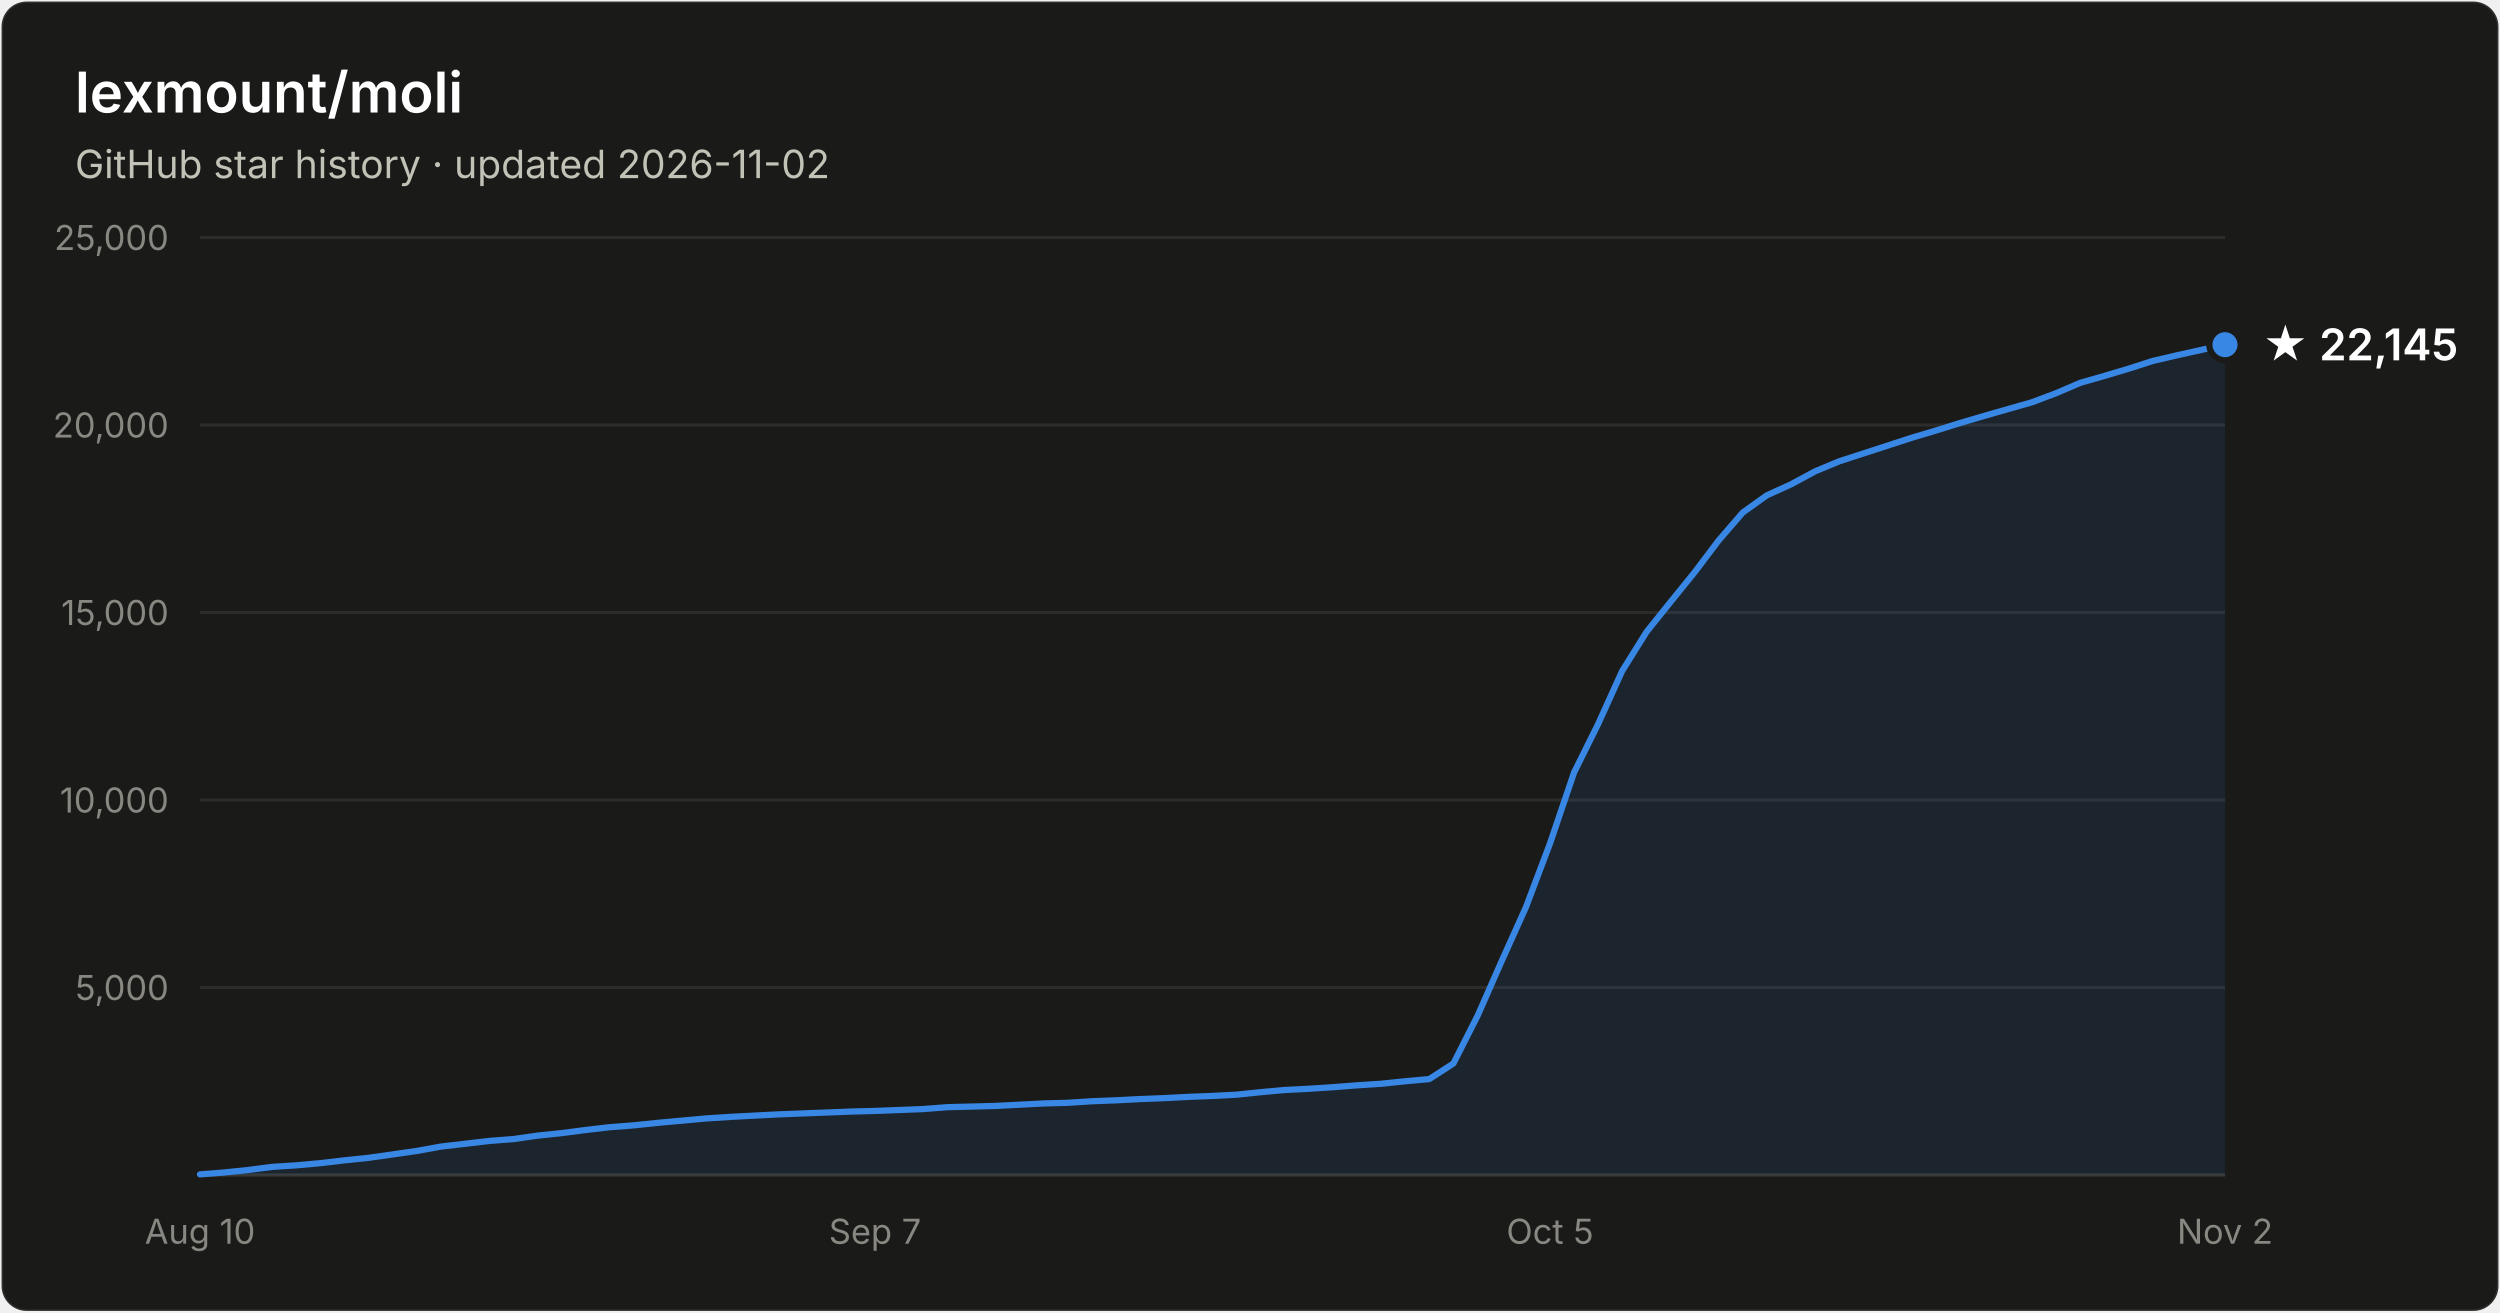
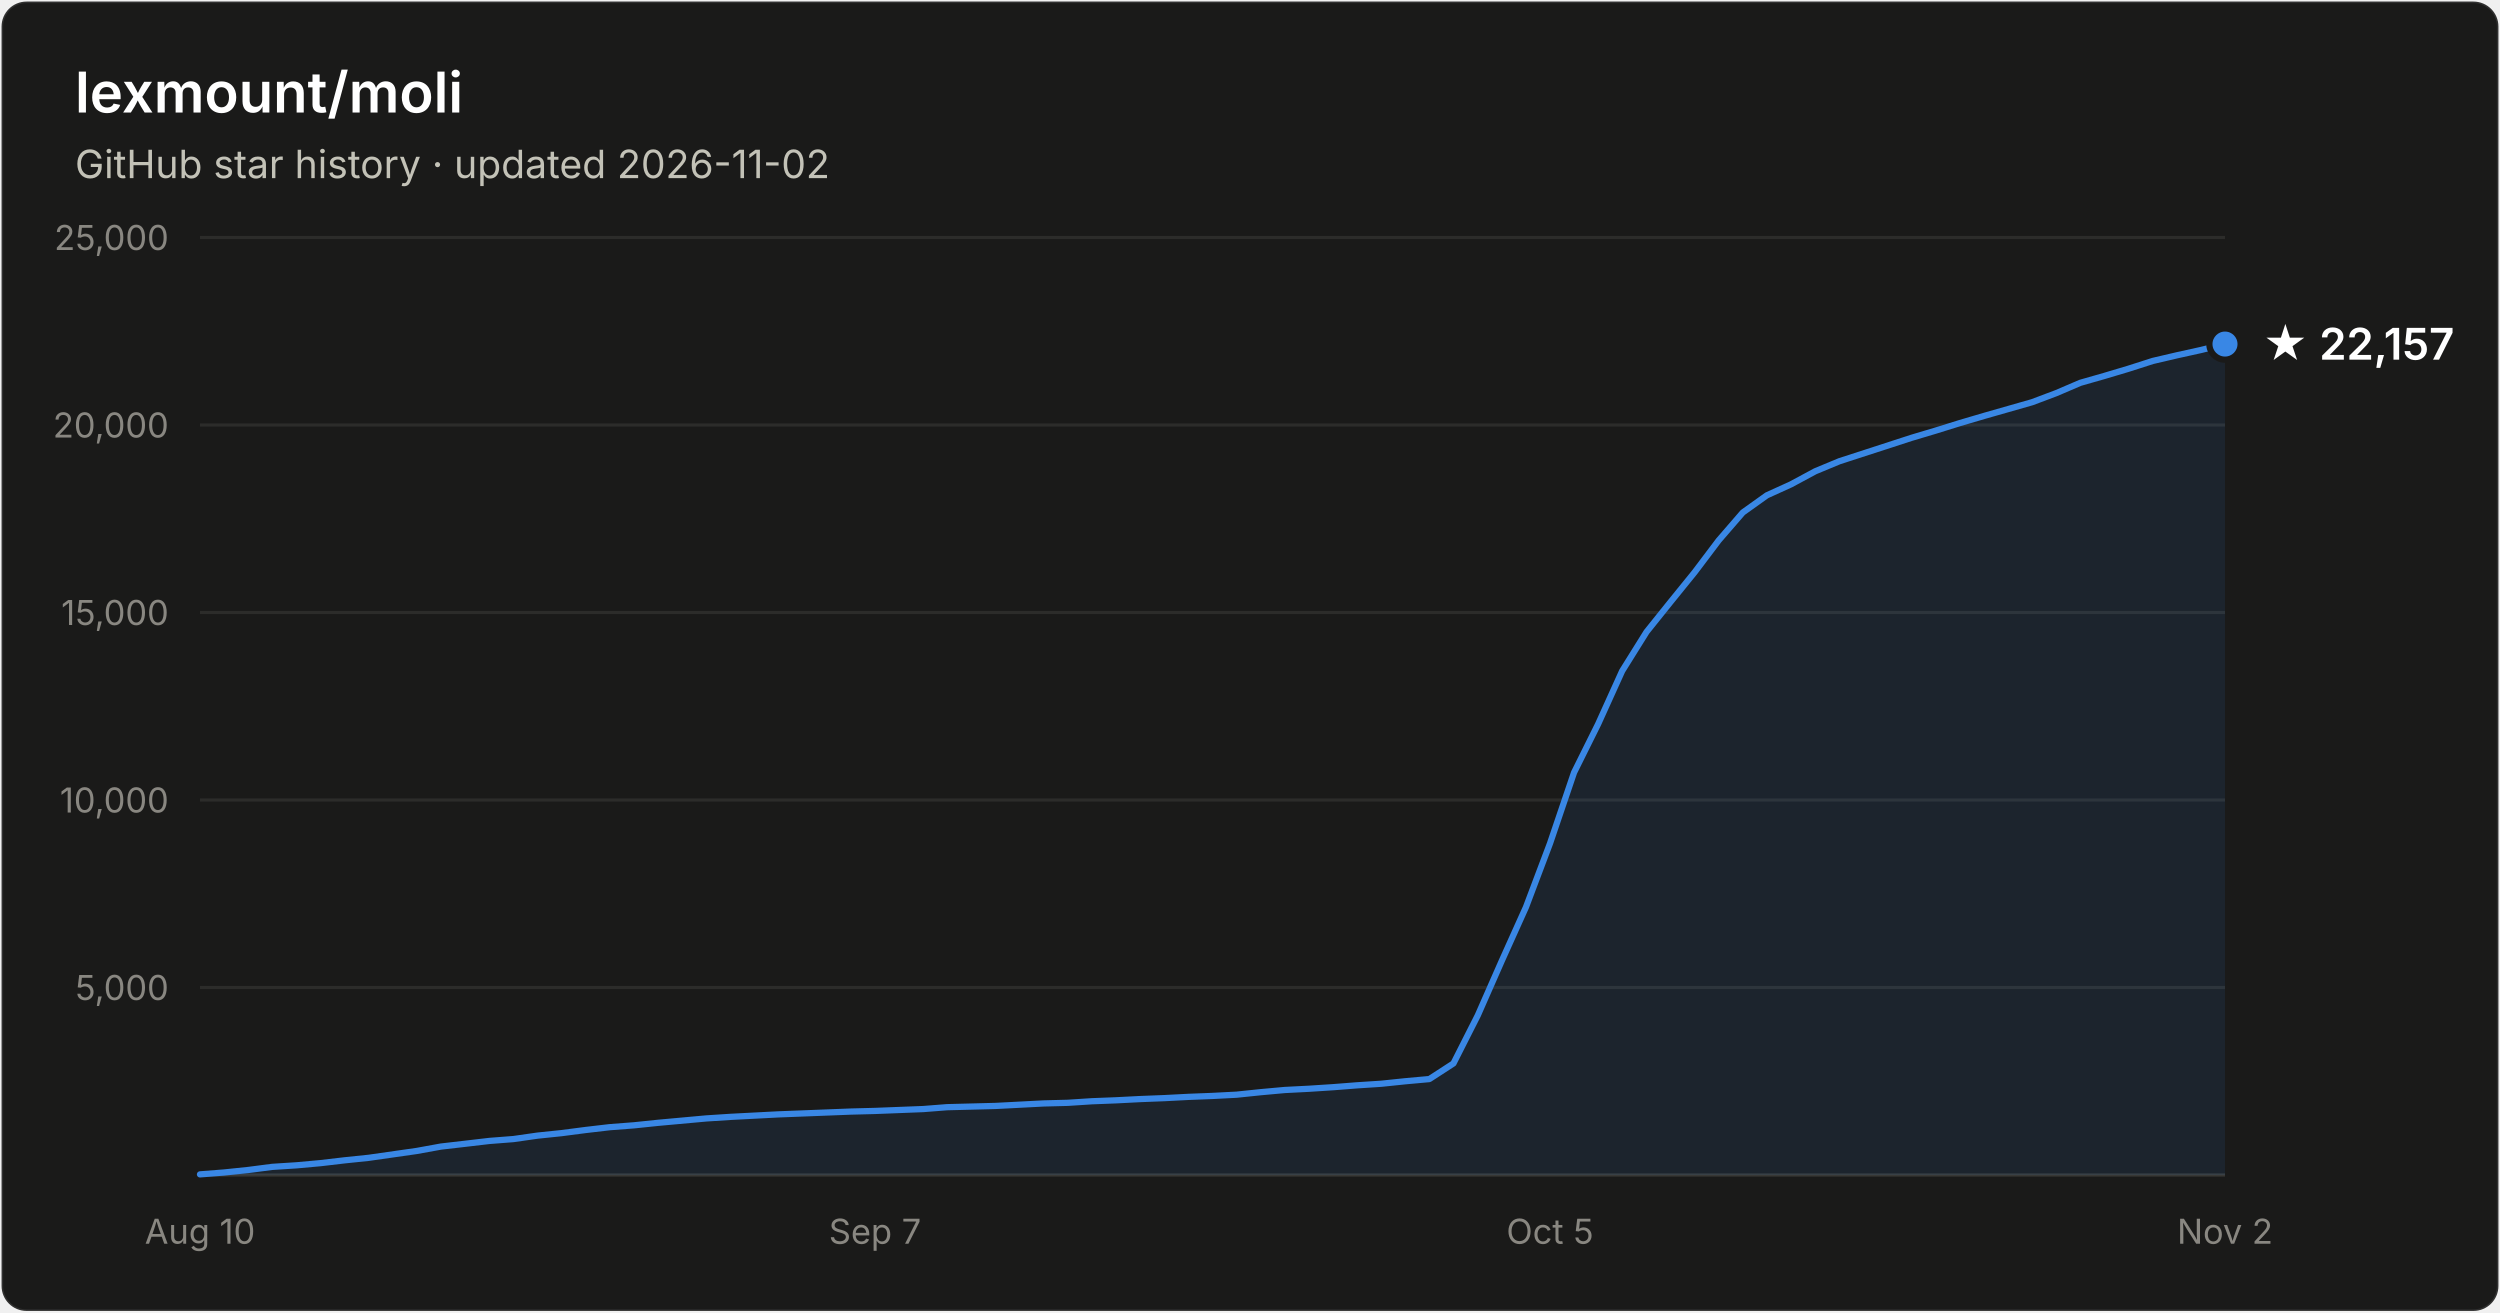
- <svg xmlns="http://www.w3.org/2000/svg" width="800" height="420" viewBox="0 0 800 420" font-family="system-ui, -apple-system, Segoe UI, sans-serif" role="img" aria-label="Star history of lexmount/moli: 22,145 stars as of 2026-11-02">
+ <svg xmlns="http://www.w3.org/2000/svg" width="800" height="420" viewBox="0 0 800 420" font-family="system-ui, -apple-system, Segoe UI, sans-serif" role="img" aria-label="Star history of lexmount/moli: 22,157 stars as of 2026-11-02">
  <rect x="0.5" y="0.5" width="799" height="419" rx="8" fill="#1a1a19" stroke="rgba(255,255,255,0.10)" />
  <text x="24" y="36" fill="#ffffff" font-size="18" font-weight="600">lexmount/moli</text>
  <text x="24" y="57" fill="#c3c2b7" font-size="12.5">GitHub star history · updated 2026-11-02</text>
  <line x1="64" y1="316.0" x2="712" y2="316.0" stroke="#2c2c2a" stroke-width="1" />
  <text x="54" y="320.0" text-anchor="end" fill="#898781" font-size="11" style="font-variant-numeric:tabular-nums">5,000</text>
  <line x1="64" y1="256.0" x2="712" y2="256.0" stroke="#2c2c2a" stroke-width="1" />
  <text x="54" y="260.0" text-anchor="end" fill="#898781" font-size="11" style="font-variant-numeric:tabular-nums">10,000</text>
  <line x1="64" y1="196.0" x2="712" y2="196.0" stroke="#2c2c2a" stroke-width="1" />
  <text x="54" y="200.0" text-anchor="end" fill="#898781" font-size="11" style="font-variant-numeric:tabular-nums">15,000</text>
  <line x1="64" y1="136.0" x2="712" y2="136.0" stroke="#2c2c2a" stroke-width="1" />
  <text x="54" y="140.0" text-anchor="end" fill="#898781" font-size="11" style="font-variant-numeric:tabular-nums">20,000</text>
  <line x1="64" y1="76.0" x2="712" y2="76.0" stroke="#2c2c2a" stroke-width="1" />
  <text x="54" y="80.0" text-anchor="end" fill="#898781" font-size="11" style="font-variant-numeric:tabular-nums">25,000</text>
  <line x1="64" y1="376" x2="712" y2="376" stroke="#383835" stroke-width="1" />
  <text x="64.0" y="398" text-anchor="middle" fill="#898781" font-size="11" style="font-variant-numeric:tabular-nums">Aug 10</text>
  <text x="280.0" y="398" text-anchor="middle" fill="#898781" font-size="11" style="font-variant-numeric:tabular-nums">Sep 7</text>
  <text x="496.0" y="398" text-anchor="middle" fill="#898781" font-size="11" style="font-variant-numeric:tabular-nums">Oct 5</text>
  <text x="712.0" y="398" text-anchor="middle" fill="#898781" font-size="11" style="font-variant-numeric:tabular-nums">Nov 2</text>
-   <path d="M64.0 375.8 L71.7 375.2 L79.4 374.4 L87.1 373.4 L94.9 372.9 L102.6 372.2 L110.3 371.3 L118.0 370.5 L125.7 369.4 L133.4 368.3 L141.1 366.9 L148.9 366.0 L156.6 365.1 L164.3 364.5 L172.0 363.4 L179.7 362.6 L187.4 361.6 L195.1 360.7 L202.9 360.1 L210.6 359.3 L218.3 358.6 L226.0 357.9 L233.7 357.4 L241.4 357.0 L249.1 356.6 L256.9 356.3 L264.6 356.0 L272.3 355.7 L280.0 355.5 L287.7 355.2 L295.4 354.9 L303.1 354.3 L310.9 354.1 L318.6 353.9 L326.3 353.5 L334.0 353.1 L341.7 352.9 L349.4 352.4 L357.1 352.1 L364.9 351.7 L372.6 351.4 L380.3 351.0 L388.0 350.7 L395.7 350.3 L403.4 349.5 L411.1 348.8 L418.9 348.4 L426.6 347.9 L434.3 347.3 L442.0 346.8 L449.7 346.0 L457.4 345.3 L465.1 340.3 L472.9 324.9 L480.6 307.4 L488.3 290.3 L496.0 269.9 L503.7 247.2 L511.4 231.7 L519.1 214.7 L526.9 202.2 L534.6 192.6 L542.3 183.1 L550.0 172.9 L557.7 164.0 L565.4 158.5 L573.1 155.0 L580.9 150.8 L588.6 147.6 L596.3 145.1 L604.0 142.6 L611.7 140.1 L619.4 137.8 L627.1 135.4 L634.9 133.1 L642.6 130.9 L650.3 128.7 L658.0 125.8 L665.7 122.5 L673.4 120.3 L681.1 118.0 L688.9 115.5 L696.6 113.7 L704.3 112.0 L712.0 110.3 L712.0 376 L64.0 376 Z" fill="#3987e5" fill-opacity="0.1" />
-   <path d="M64.0 375.8 L71.7 375.2 L79.4 374.4 L87.1 373.4 L94.9 372.9 L102.6 372.2 L110.3 371.3 L118.0 370.5 L125.7 369.4 L133.4 368.3 L141.1 366.9 L148.9 366.0 L156.6 365.1 L164.3 364.5 L172.0 363.4 L179.7 362.6 L187.4 361.6 L195.1 360.7 L202.9 360.1 L210.6 359.3 L218.3 358.6 L226.0 357.9 L233.7 357.4 L241.4 357.0 L249.1 356.6 L256.9 356.3 L264.6 356.0 L272.3 355.7 L280.0 355.5 L287.7 355.2 L295.4 354.9 L303.1 354.3 L310.9 354.1 L318.6 353.9 L326.3 353.5 L334.0 353.1 L341.7 352.9 L349.4 352.4 L357.1 352.1 L364.9 351.7 L372.6 351.4 L380.3 351.0 L388.0 350.7 L395.7 350.3 L403.4 349.5 L411.1 348.8 L418.9 348.4 L426.6 347.9 L434.3 347.3 L442.0 346.8 L449.7 346.0 L457.4 345.3 L465.1 340.3 L472.9 324.9 L480.6 307.4 L488.3 290.3 L496.0 269.9 L503.7 247.2 L511.4 231.7 L519.1 214.7 L526.9 202.2 L534.6 192.6 L542.3 183.1 L550.0 172.9 L557.7 164.0 L565.4 158.5 L573.1 155.0 L580.9 150.8 L588.6 147.6 L596.3 145.1 L604.0 142.6 L611.7 140.1 L619.4 137.8 L627.1 135.4 L634.9 133.1 L642.6 130.9 L650.3 128.7 L658.0 125.8 L665.7 122.5 L673.4 120.3 L681.1 118.0 L688.9 115.5 L696.6 113.7 L704.3 112.0 L712.0 110.3" fill="none" stroke="#3987e5" stroke-width="2" stroke-linejoin="round" stroke-linecap="round" />
-   <circle cx="712.0" cy="110.3" r="5" fill="#3987e5" stroke="#1a1a19" stroke-width="2" />
-   <text x="724.0" y="115.3" fill="#ffffff" font-size="14" font-weight="600">★ 22,145</text>
+   <path d="M64.0 375.8 L71.7 375.2 L79.4 374.4 L87.1 373.4 L94.9 372.9 L102.6 372.2 L110.3 371.3 L118.0 370.5 L125.7 369.4 L133.4 368.3 L141.1 366.9 L148.9 366.0 L156.6 365.1 L164.3 364.5 L172.0 363.4 L179.7 362.6 L187.4 361.6 L195.1 360.7 L202.9 360.1 L210.6 359.3 L218.3 358.6 L226.0 357.9 L233.7 357.4 L241.4 357.0 L249.1 356.6 L256.9 356.3 L264.6 356.0 L272.3 355.7 L280.0 355.5 L287.7 355.2 L295.4 354.9 L303.1 354.3 L310.9 354.1 L318.6 353.9 L326.3 353.5 L334.0 353.1 L341.7 352.9 L349.4 352.4 L357.1 352.1 L364.9 351.7 L372.6 351.4 L380.3 351.0 L388.0 350.7 L395.7 350.3 L403.4 349.5 L411.1 348.8 L418.9 348.4 L426.6 347.9 L434.3 347.3 L442.0 346.8 L449.7 346.0 L457.4 345.3 L465.1 340.3 L472.9 324.9 L480.6 307.4 L488.3 290.3 L496.0 269.9 L503.7 247.2 L511.4 231.7 L519.1 214.7 L526.9 202.2 L534.6 192.6 L542.3 183.1 L550.0 172.9 L557.7 164.0 L565.4 158.5 L573.1 155.0 L580.9 150.8 L588.6 147.6 L596.3 145.1 L604.0 142.6 L611.7 140.1 L619.4 137.8 L627.1 135.4 L634.9 133.1 L642.6 130.9 L650.3 128.7 L658.0 125.8 L665.7 122.5 L673.4 120.3 L681.1 118.0 L688.9 115.5 L696.6 113.7 L704.3 112.0 L712.0 110.1 L712.0 376 L64.0 376 Z" fill="#3987e5" fill-opacity="0.1" />
+   <path d="M64.0 375.8 L71.7 375.2 L79.4 374.4 L87.1 373.4 L94.9 372.9 L102.6 372.2 L110.3 371.3 L118.0 370.5 L125.7 369.4 L133.4 368.3 L141.1 366.9 L148.9 366.0 L156.6 365.1 L164.3 364.5 L172.0 363.4 L179.7 362.6 L187.4 361.6 L195.1 360.7 L202.9 360.1 L210.6 359.3 L218.3 358.6 L226.0 357.9 L233.7 357.4 L241.4 357.0 L249.1 356.6 L256.9 356.3 L264.6 356.0 L272.3 355.7 L280.0 355.5 L287.7 355.2 L295.4 354.9 L303.1 354.3 L310.9 354.1 L318.6 353.9 L326.3 353.5 L334.0 353.1 L341.7 352.9 L349.4 352.4 L357.1 352.1 L364.9 351.7 L372.6 351.4 L380.3 351.0 L388.0 350.7 L395.7 350.3 L403.4 349.5 L411.1 348.8 L418.9 348.4 L426.6 347.9 L434.3 347.3 L442.0 346.8 L449.7 346.0 L457.4 345.3 L465.1 340.3 L472.9 324.9 L480.6 307.4 L488.3 290.3 L496.0 269.9 L503.7 247.2 L511.4 231.7 L519.1 214.7 L526.9 202.2 L534.6 192.6 L542.3 183.1 L550.0 172.9 L557.7 164.0 L565.4 158.5 L573.1 155.0 L580.9 150.8 L588.6 147.6 L596.3 145.1 L604.0 142.6 L611.7 140.1 L619.4 137.8 L627.1 135.4 L634.9 133.1 L642.6 130.9 L650.3 128.7 L658.0 125.8 L665.7 122.5 L673.4 120.3 L681.1 118.0 L688.9 115.5 L696.6 113.7 L704.3 112.0 L712.0 110.1" fill="none" stroke="#3987e5" stroke-width="2" stroke-linejoin="round" stroke-linecap="round" />
+   <circle cx="712.0" cy="110.1" r="5" fill="#3987e5" stroke="#1a1a19" stroke-width="2" />
+   <text x="724.0" y="115.1" fill="#ffffff" font-size="14" font-weight="600">★ 22,157</text>
</svg>
